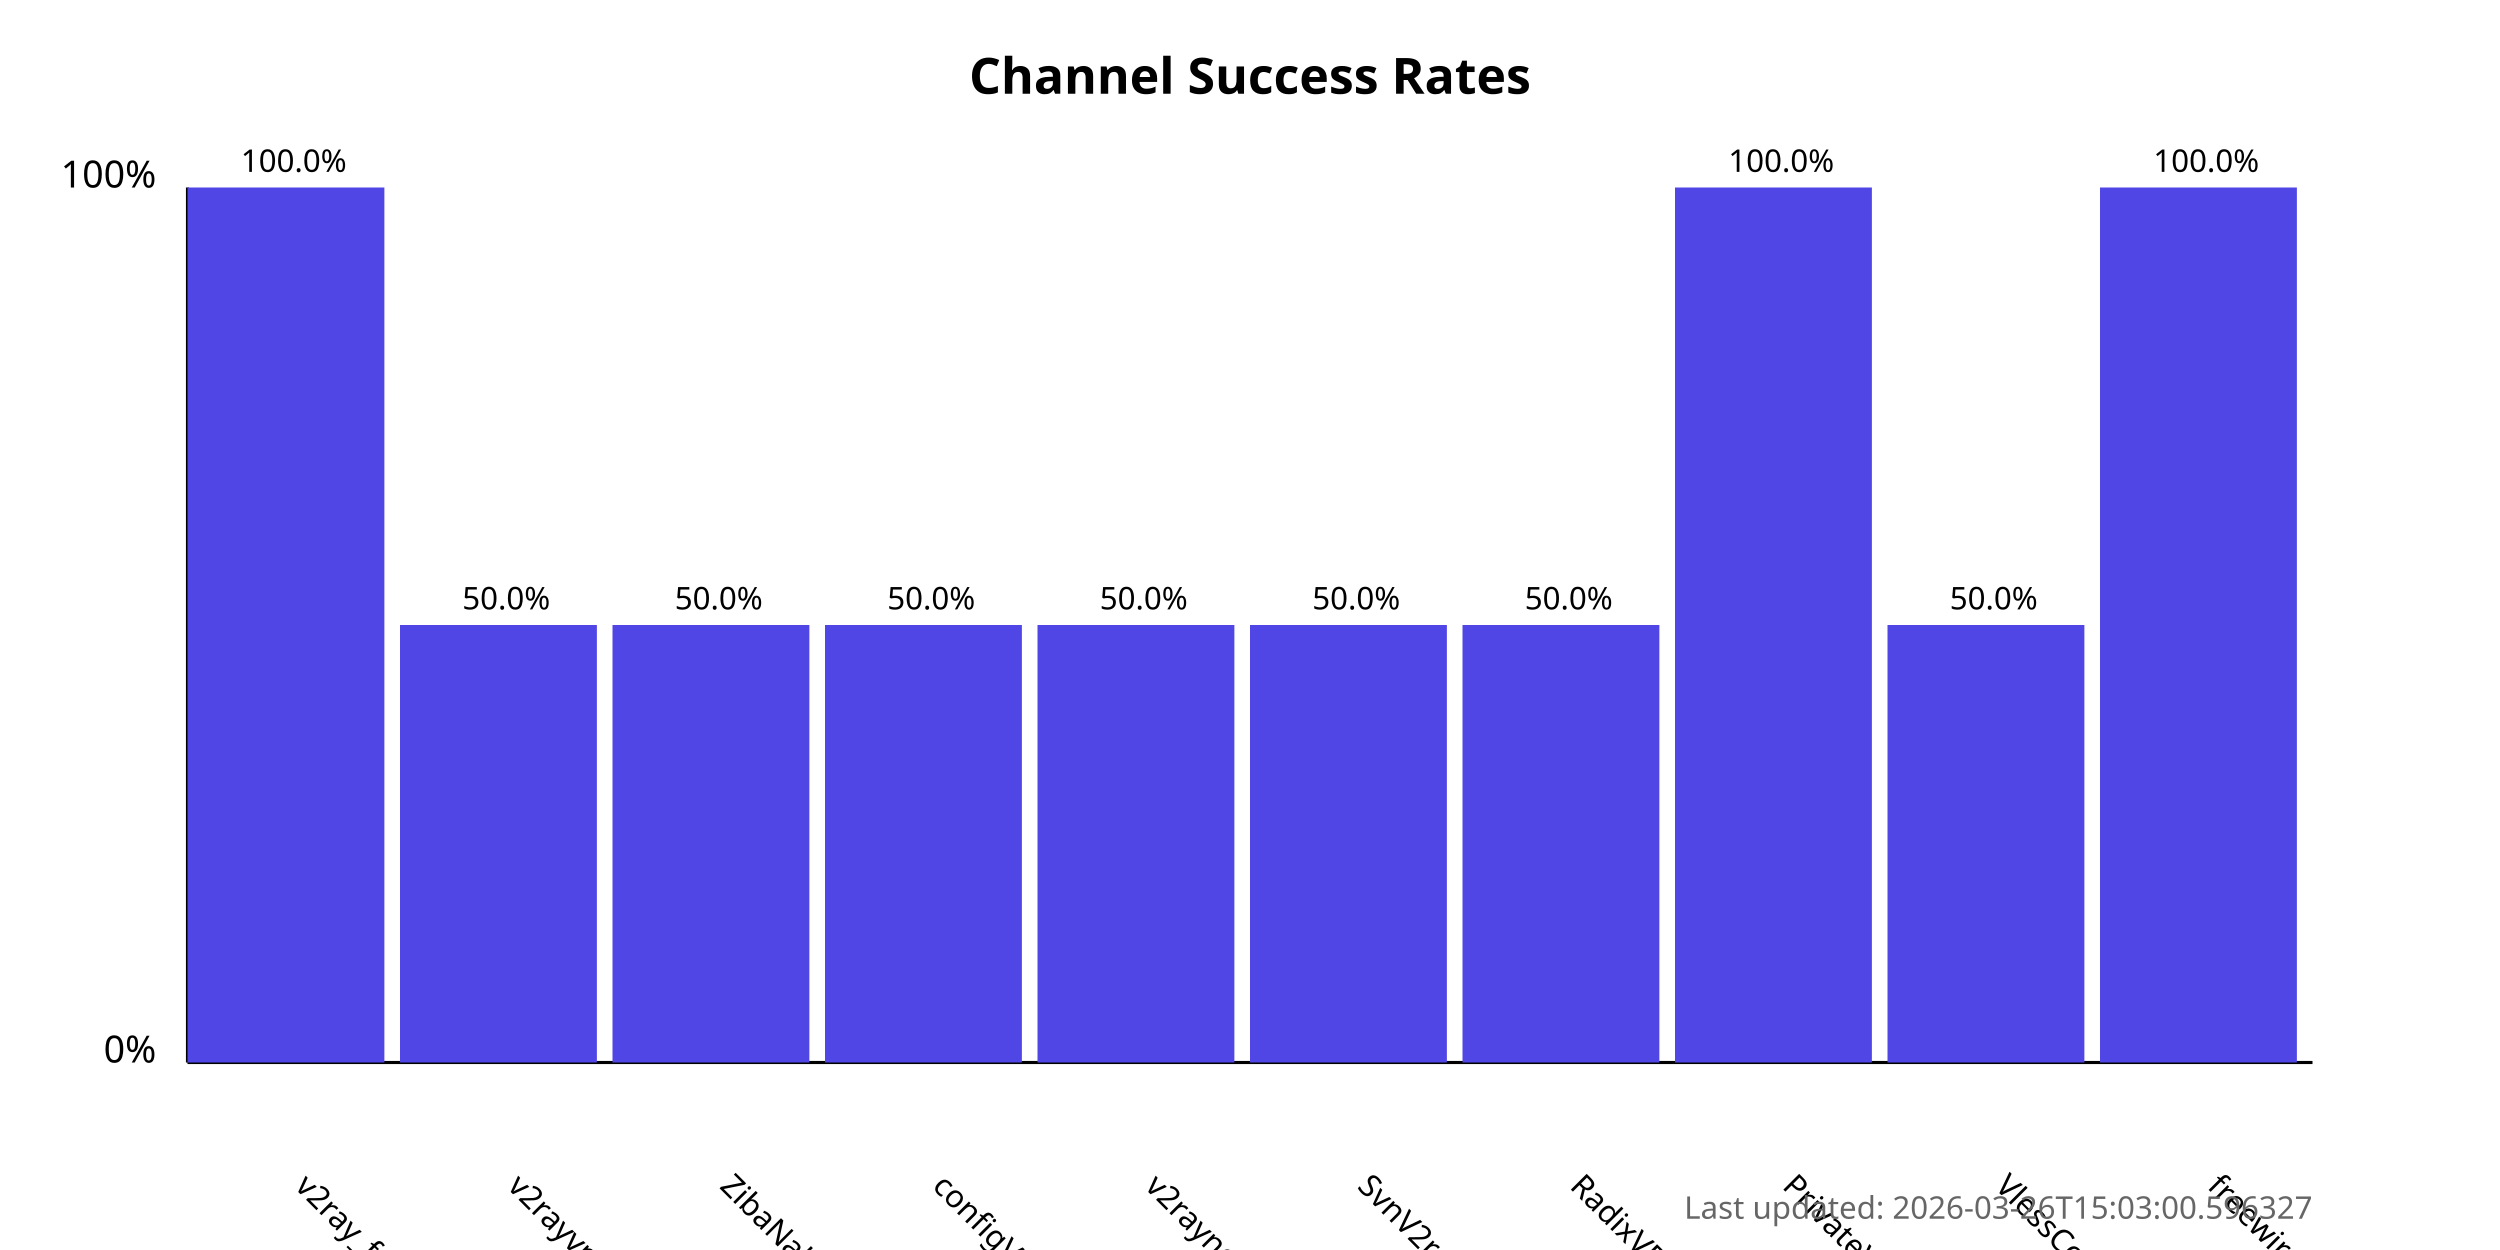
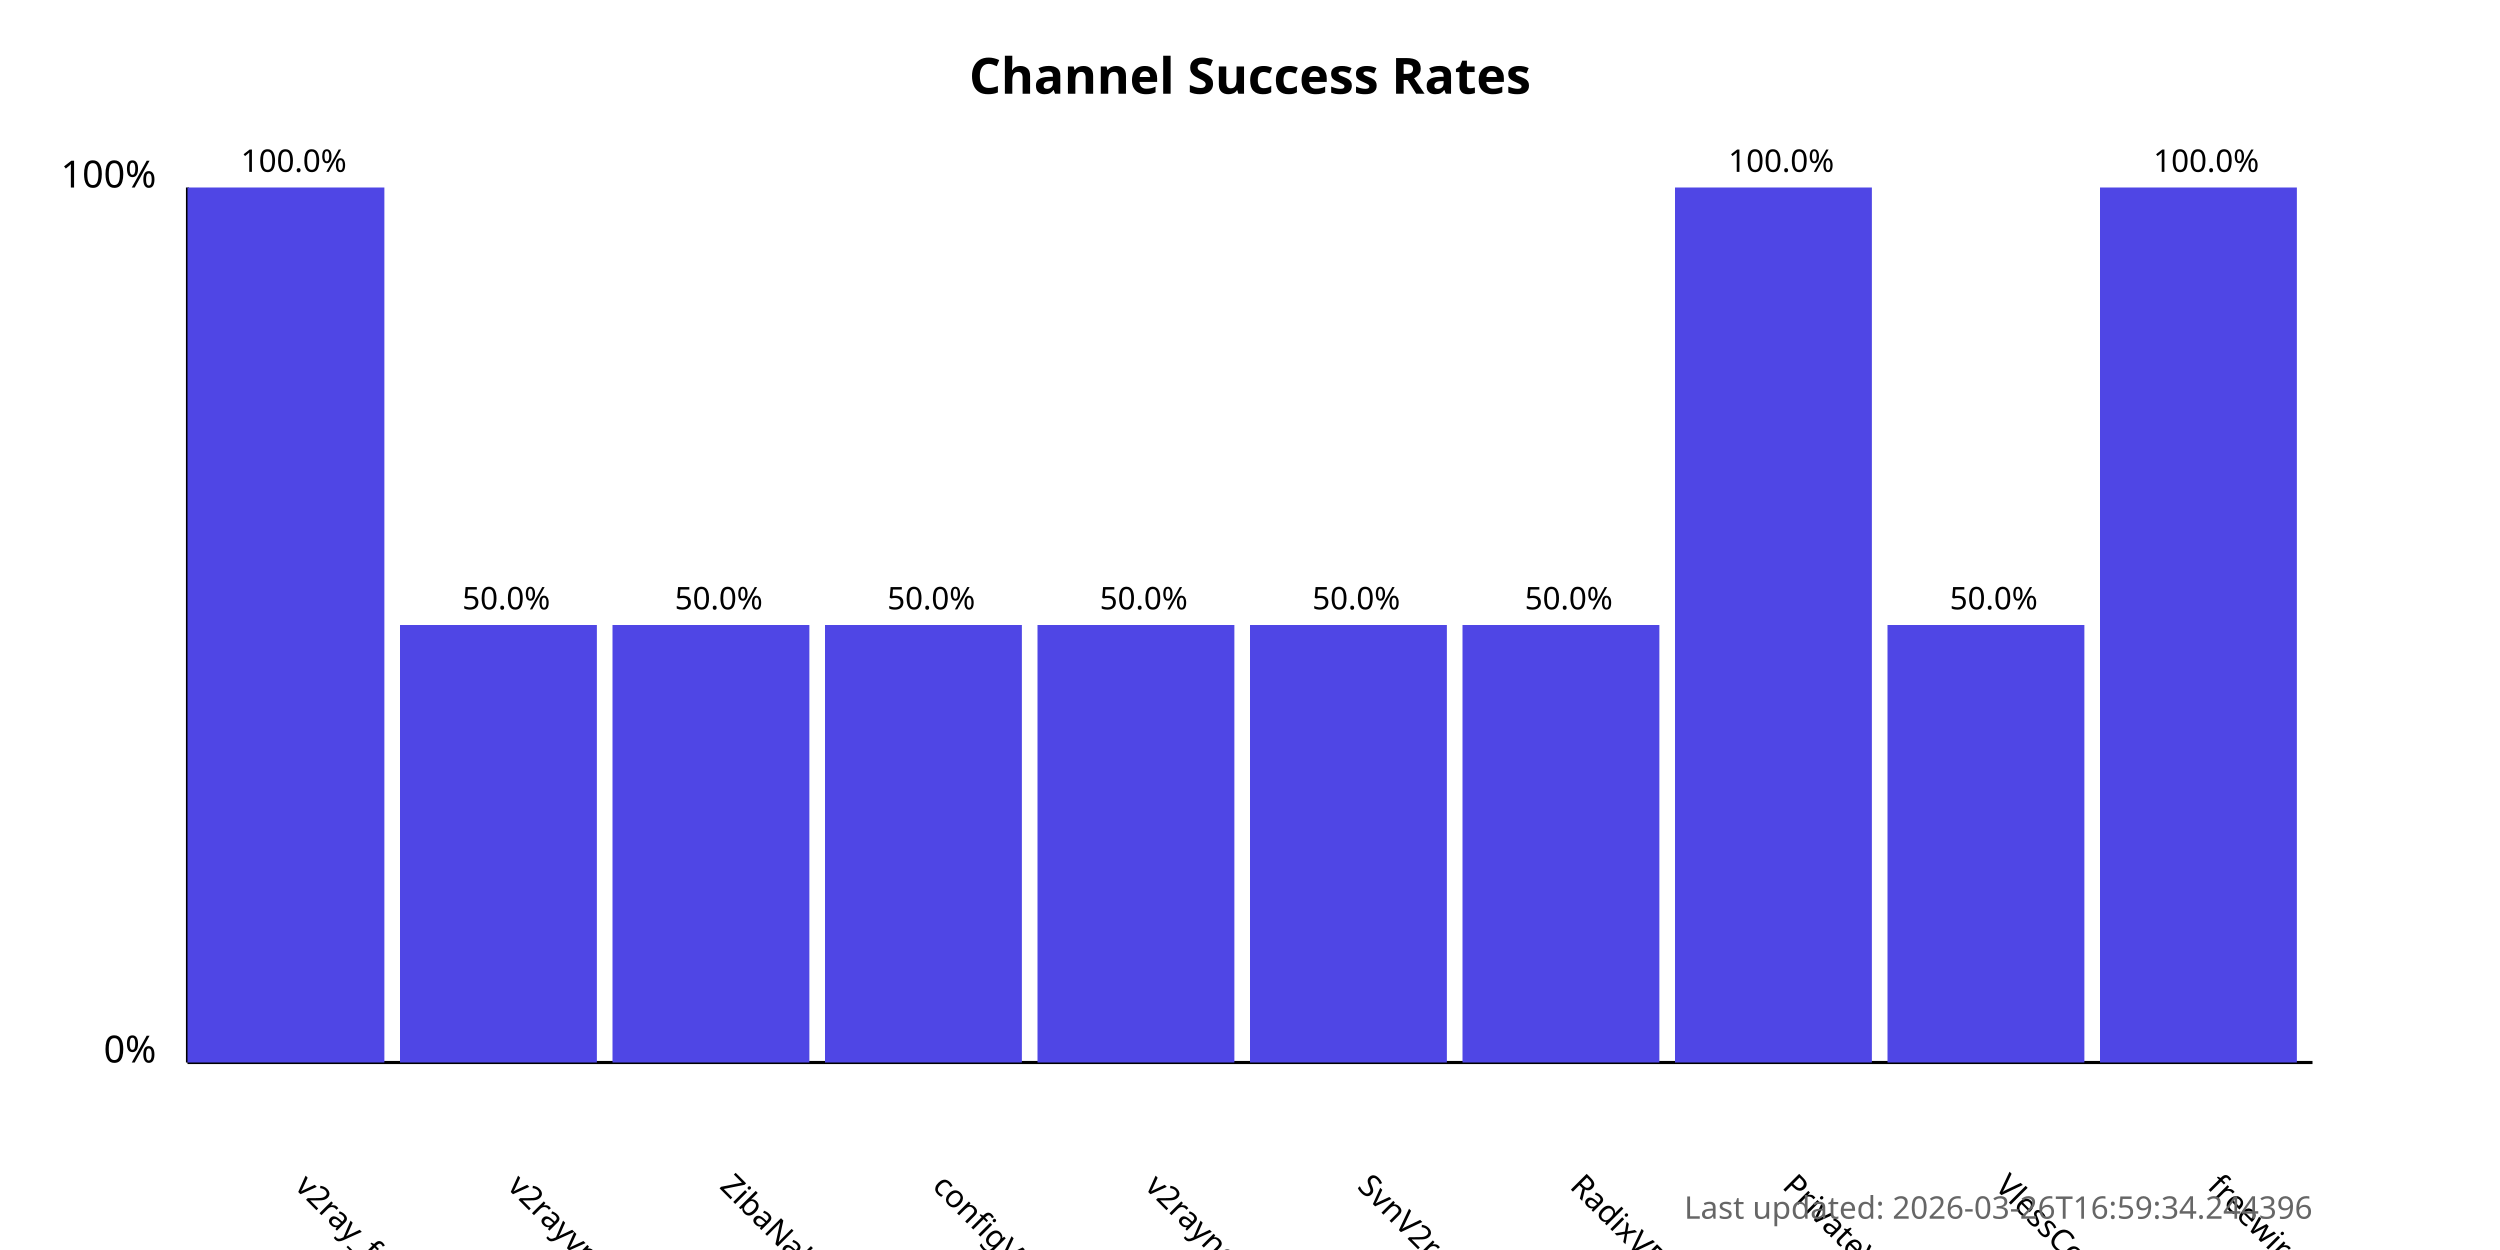
<svg xmlns="http://www.w3.org/2000/svg" width="800" height="400">
  <style>
            .chart-title { font: bold 16px sans-serif; }
            .axis-label { font: 12px sans-serif; }
            .tick-label { font: 10px sans-serif; }
            .bar { fill: #4f46e5; }
            .bar:hover { fill: #6366f1; }
            .timestamp { font: 10px sans-serif; fill: #666; }
        </style>
  <text x="400.0" y="30" text-anchor="middle" class="chart-title">
            Channel Success Rates
        </text>
  <line x1="60" y1="340" x2="60" y2="60" stroke="black" stroke-width="1" />
  <line x1="60" y1="340" x2="740" y2="340" stroke="black" stroke-width="1" />
  <text x="50" y="340" text-anchor="end" class="axis-label">0%</text>
  <text x="50" y="60" text-anchor="end" class="axis-label">100%</text>
  <g>
    <rect x="60" y="60.0" width="63.0" height="280.0" class="bar" />
    <text x="94.0" y="380" transform="rotate(45, 94.0, 380)" text-anchor="start" class="tick-label">
                v2ray_free_conf
            </text>
    <text x="94.0" y="55.0" text-anchor="middle" class="tick-label">
                100.0%
            </text>
  </g>
  <g>
    <rect x="128.0" y="200.0" width="63.0" height="140.0" class="bar" />
    <text x="162.0" y="380" transform="rotate(45, 162.0, 380)" text-anchor="start" class="tick-label">
                v2rayvpno
            </text>
    <text x="162.0" y="195.0" text-anchor="middle" class="tick-label">
                50.0%
            </text>
  </g>
  <g>
    <rect x="196.0" y="200.0" width="63.0" height="140.0" class="bar" />
    <text x="230.0" y="380" transform="rotate(45, 230.0, 380)" text-anchor="start" class="tick-label">
                ZibaNabz
            </text>
    <text x="230.0" y="195.0" text-anchor="middle" class="tick-label">
                50.0%
            </text>
  </g>
  <g>
    <rect x="264.0" y="200.0" width="63.0" height="140.0" class="bar" />
    <text x="298.0" y="380" transform="rotate(45, 298.0, 380)" text-anchor="start" class="tick-label">
                configV2rayForFree
            </text>
    <text x="298.0" y="195.0" text-anchor="middle" class="tick-label">
                50.0%
            </text>
  </g>
  <g>
    <rect x="332.0" y="200.0" width="63.0" height="140.0" class="bar" />
    <text x="366.0" y="380" transform="rotate(45, 366.0, 380)" text-anchor="start" class="tick-label">
                v2rayngvpn
            </text>
    <text x="366.0" y="195.0" text-anchor="middle" class="tick-label">
                50.0%
            </text>
  </g>
  <g>
    <rect x="400.0" y="200.0" width="63.0" height="140.0" class="bar" />
    <text x="434.0" y="380" transform="rotate(45, 434.0, 380)" text-anchor="start" class="tick-label">
                SvnV2ray
            </text>
    <text x="434.0" y="195.0" text-anchor="middle" class="tick-label">
                50.0%
            </text>
  </g>
  <g>
    <rect x="468.0" y="200.0" width="63.0" height="140.0" class="bar" />
    <text x="502.0" y="380" transform="rotate(45, 502.0, 380)" text-anchor="start" class="tick-label">
                RadixVPN
            </text>
    <text x="502.0" y="195.0" text-anchor="middle" class="tick-label">
                50.0%
            </text>
  </g>
  <g>
    <rect x="536.0" y="60.0" width="63.0" height="280.0" class="bar" />
    <text x="570.0" y="380" transform="rotate(45, 570.0, 380)" text-anchor="start" class="tick-label">
                PrivateVPNs
            </text>
    <text x="570.0" y="55.0" text-anchor="middle" class="tick-label">
                100.0%
            </text>
  </g>
  <g>
    <rect x="604.0" y="200.0" width="63.0" height="140.0" class="bar" />
    <text x="638.0" y="380" transform="rotate(45, 638.0, 380)" text-anchor="start" class="tick-label">
                VlessConfig
            </text>
    <text x="638.0" y="195.0" text-anchor="middle" class="tick-label">
                50.0%
            </text>
  </g>
  <g>
    <rect x="672.0" y="60.0" width="63.0" height="280.0" class="bar" />
    <text x="706.0" y="380" transform="rotate(45, 706.0, 380)" text-anchor="start" class="tick-label">
                freewireguard
            </text>
    <text x="706.0" y="55.0" text-anchor="middle" class="tick-label">
                100.0%
            </text>
  </g>
  <text x="740" y="390" text-anchor="end" class="timestamp">
-             Last updated: 2026-03-26T15:03:00.596327
+             Last updated: 2026-03-26T16:59:34.244396
        </text>
</svg>
